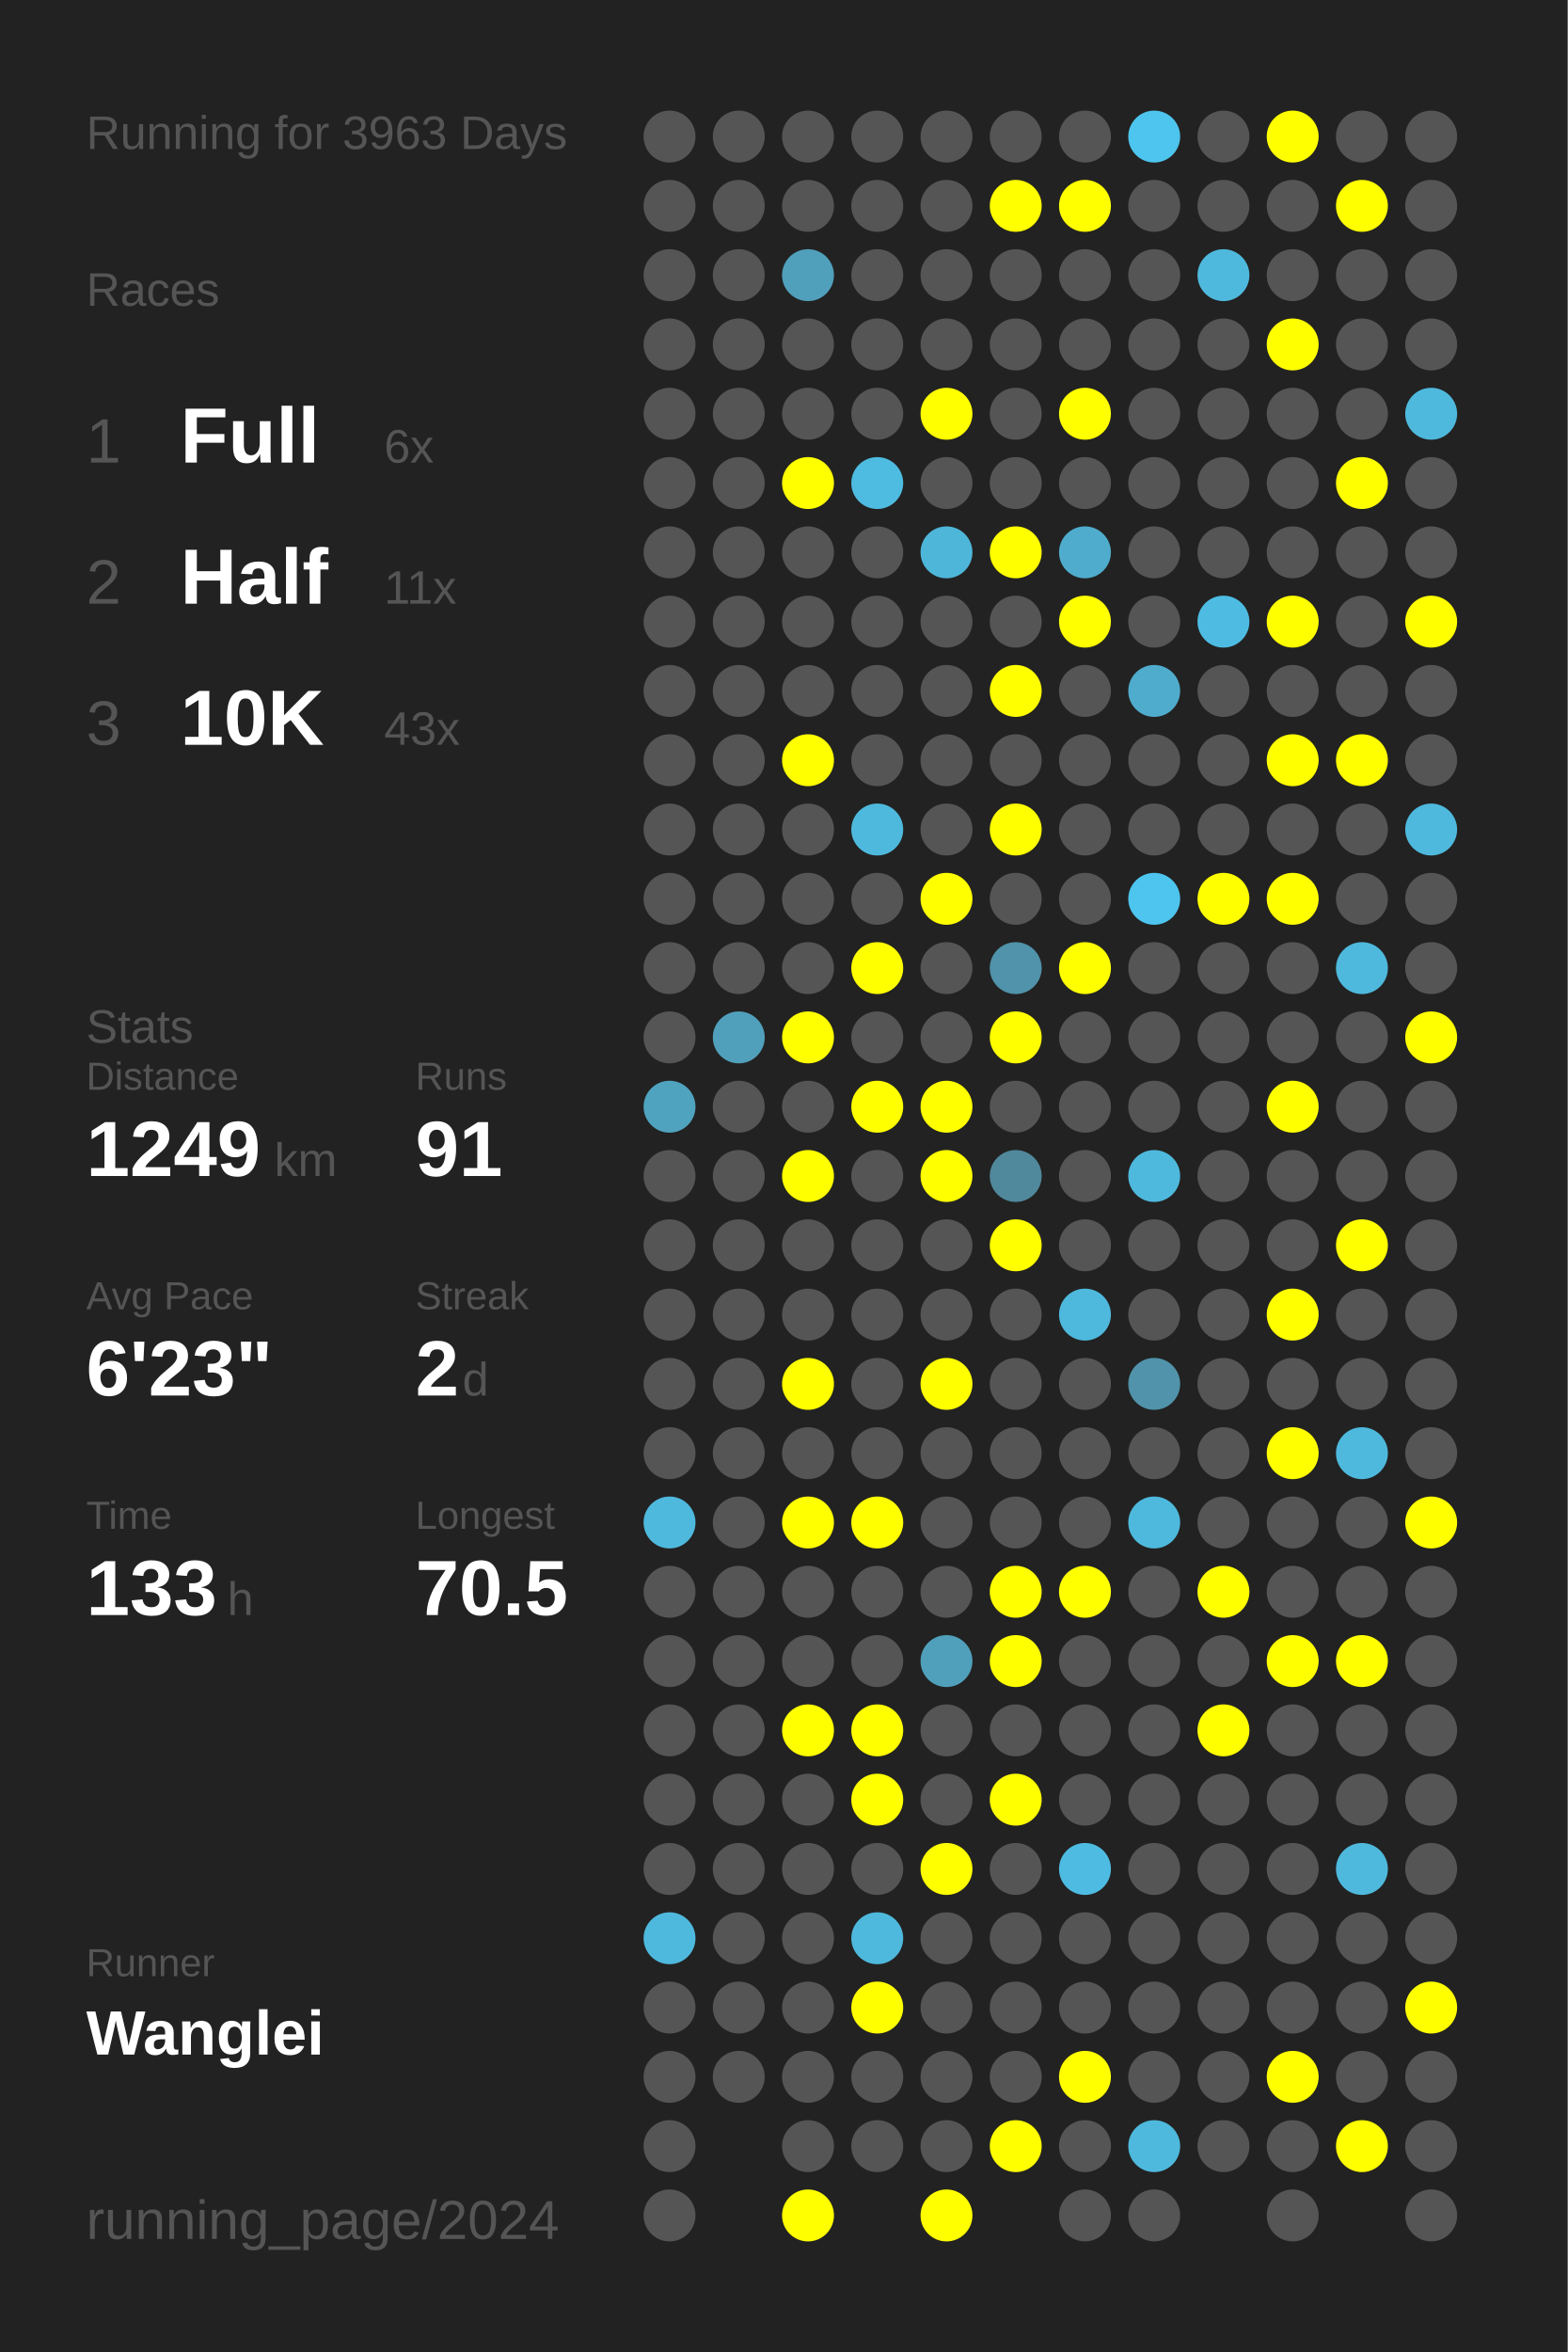
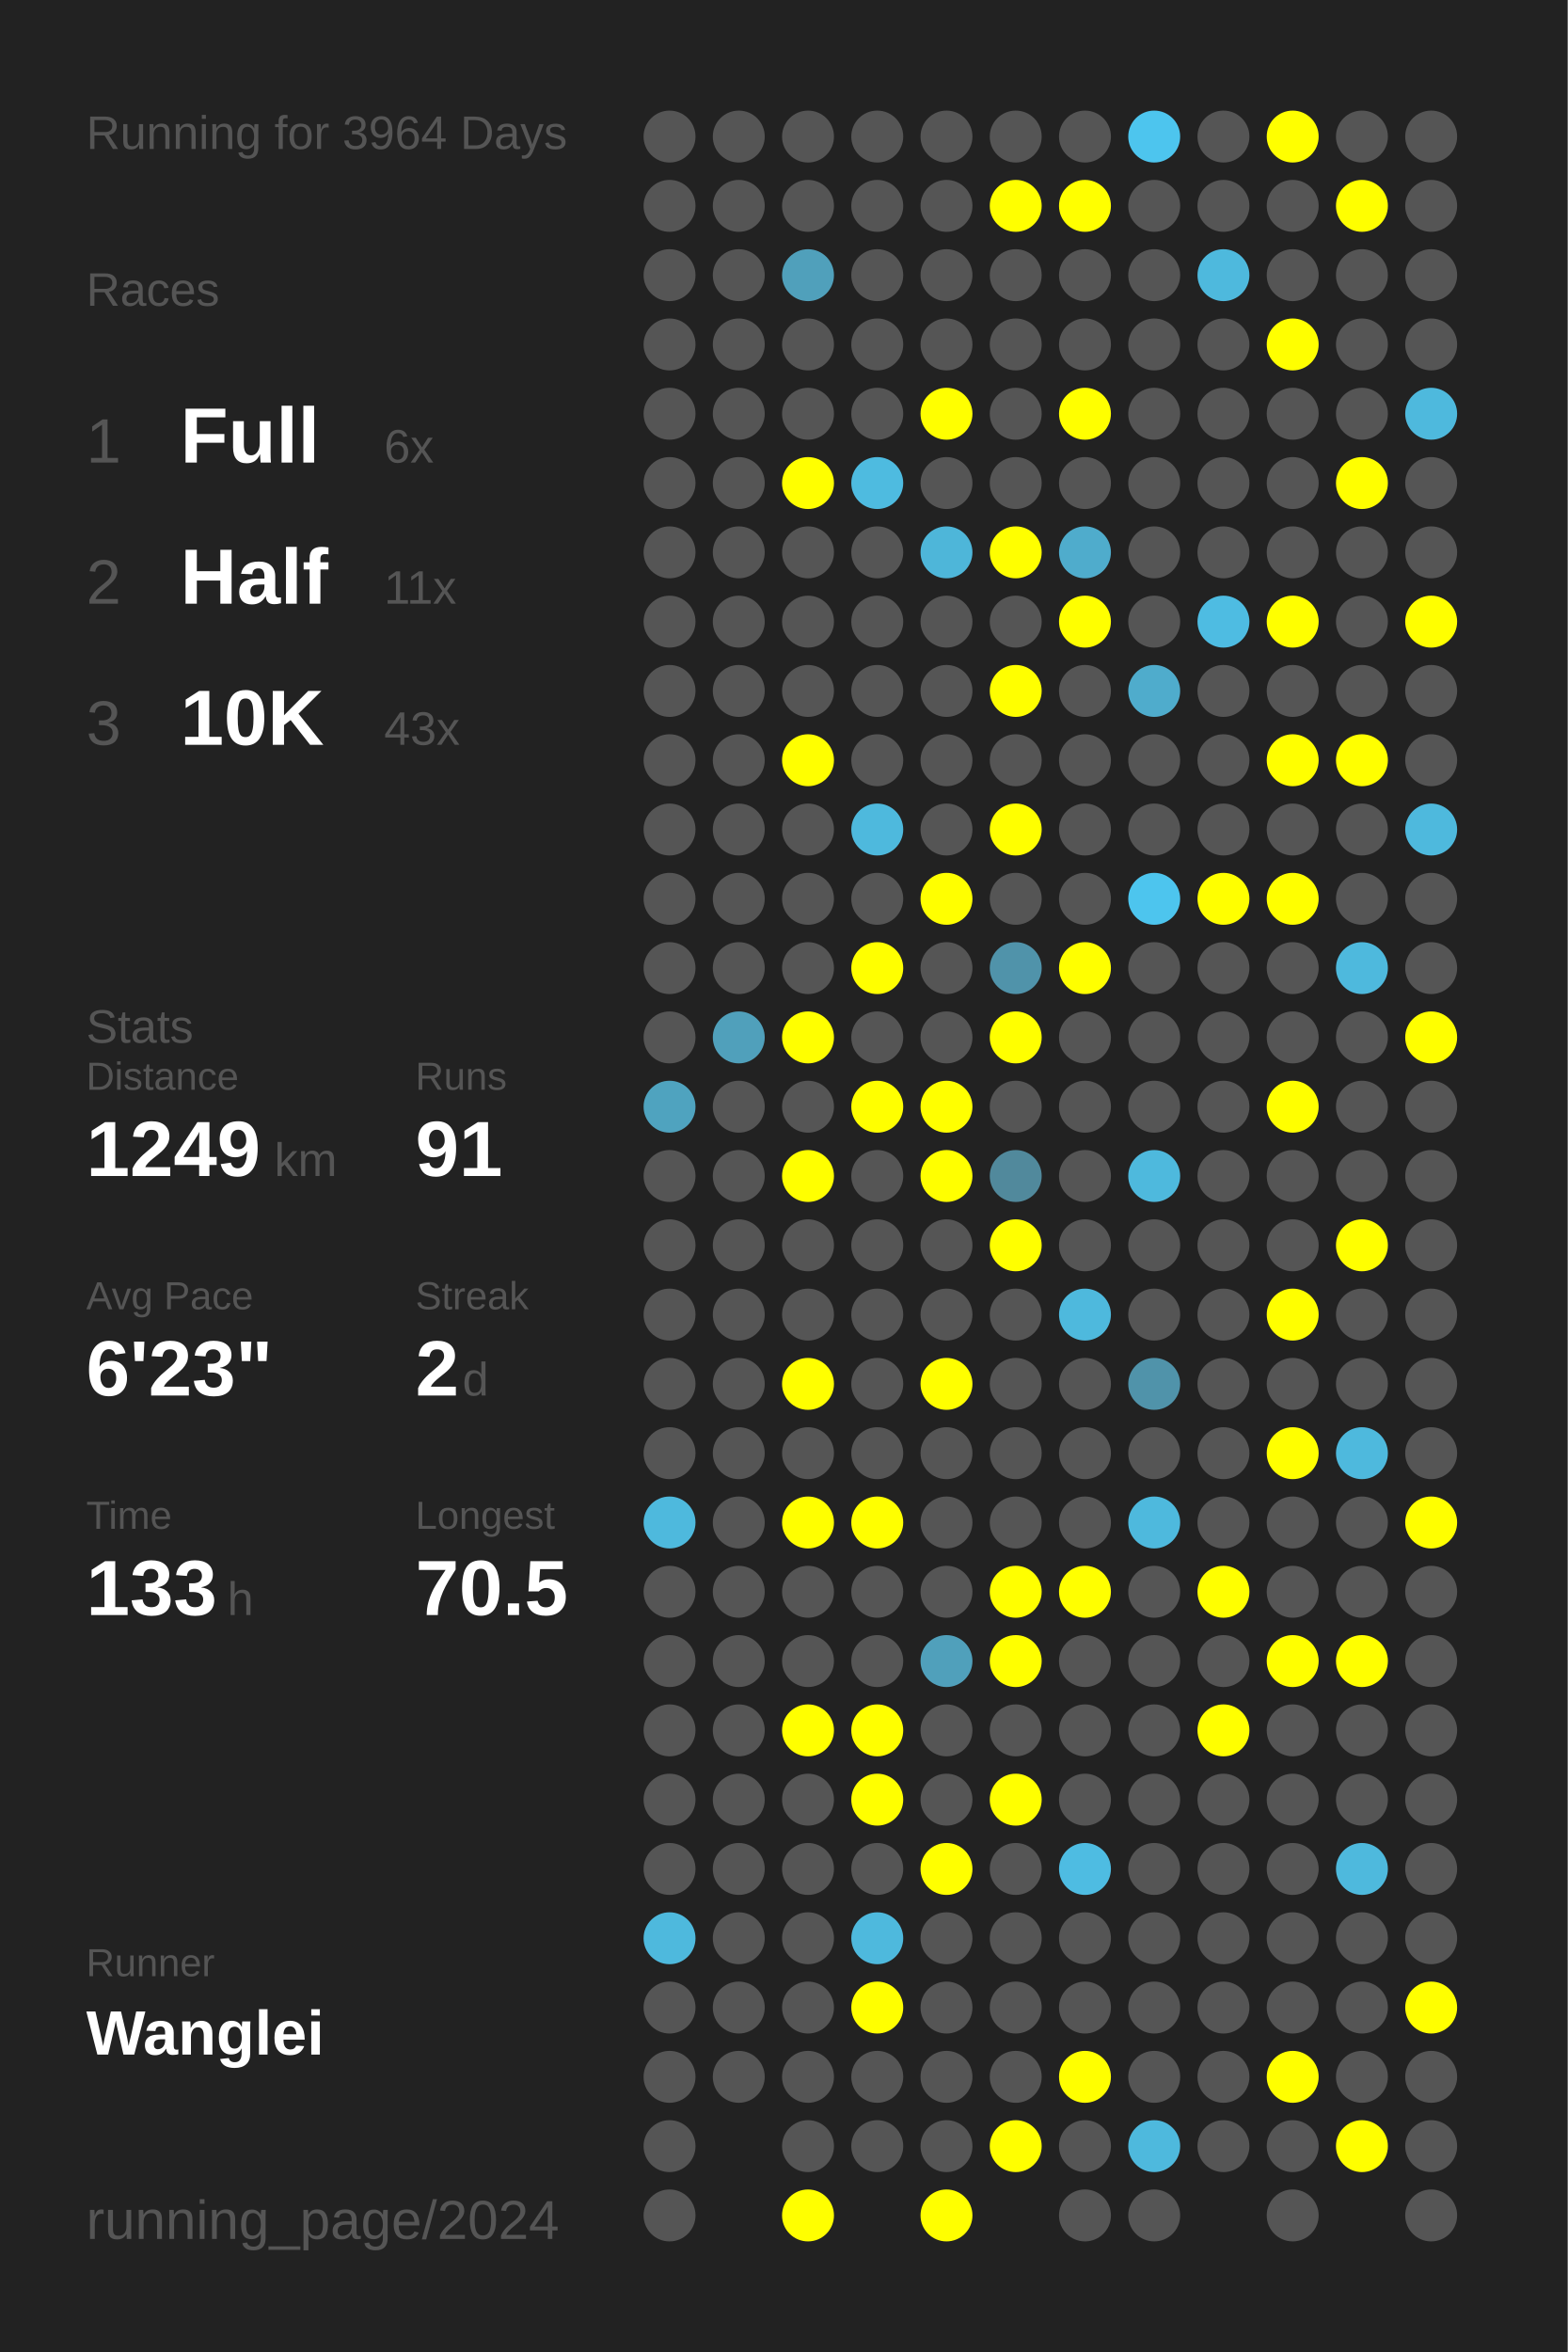
<svg xmlns="http://www.w3.org/2000/svg" baseProfile="full" height="300mm" version="1.1" viewBox="0,0,200,300" width="200mm">
  <defs />
  <rect fill="#222222" height="300" width="200" x="0" y="0" />
-   <text fill="#555555" style="font-size:6px; font-family:Arial;" x="11" y="19">Running for 3963 Days</text>
+   <text fill="#555555" style="font-size:6px; font-family:Arial;" x="11" y="19">Running for 3964 Days</text>
  <text fill="#555555" style="font-size:6px; font-family:Arial;" x="11" y="39">Races</text>
  <text fill="#555555" style="font-size:8px; font-family:Arial;" x="11" y="59">1</text>
  <text fill="#FFFFFF" style="font-size:10px; font-family:Arial; font-weight:bold;" x="23" y="59">Full</text>
  <text fill="#555555" style="font-size:6px; font-family:Arial;" x="49" y="59">6x</text>
  <text fill="#555555" style="font-size:8px; font-family:Arial;" x="11" y="77">2</text>
  <text fill="#FFFFFF" style="font-size:10px; font-family:Arial; font-weight:bold;" x="23" y="77">Half</text>
  <text fill="#555555" style="font-size:6px; font-family:Arial;" x="49" y="77">11x</text>
  <text fill="#555555" style="font-size:8px; font-family:Arial;" x="11" y="95">3</text>
  <text fill="#FFFFFF" style="font-size:10px; font-family:Arial; font-weight:bold;" x="23" y="95">10K</text>
  <text fill="#555555" style="font-size:6px; font-family:Arial;" x="49" y="95">43x</text>
  <text fill="#555555" style="font-size:6px; font-family:Arial;" x="11" y="133">Stats</text>
  <text fill="#555555" style="font-size:5px; font-family:Arial;" x="11" y="139">Distance</text>
  <text fill="#FFFFFF" style="font-size:10px; font-family:Arial; font-weight:bold;" x="11" y="150">1249</text>
  <text fill="#555555" style="font-size:6px; font-family:Arial;" x="35" y="150">km</text>
  <text fill="#555555" style="font-size:5px; font-family:Arial;" x="53" y="139">Runs</text>
  <text fill="#FFFFFF" style="font-size:10px; font-family:Arial; font-weight:bold;" x="53" y="150">91</text>
  <text fill="#555555" style="font-size:5px; font-family:Arial;" x="11" y="167">Avg Pace</text>
  <text fill="#FFFFFF" style="font-size:10px; font-family:Arial; font-weight:bold;" x="11" y="178">6'23"</text>
  <text fill="#555555" style="font-size:5px; font-family:Arial;" x="53" y="167">Streak</text>
  <text fill="#FFFFFF" style="font-size:10px; font-family:Arial; font-weight:bold;" x="53" y="178">2</text>
  <text fill="#555555" style="font-size:6px; font-family:Arial;" x="59" y="178">d</text>
  <text fill="#555555" style="font-size:5px; font-family:Arial;" x="11" y="195">Time</text>
  <text fill="#FFFFFF" style="font-size:10px; font-family:Arial; font-weight:bold;" x="11" y="206">133</text>
  <text fill="#555555" style="font-size:6px; font-family:Arial;" x="29" y="206">h</text>
  <text fill="#555555" style="font-size:5px; font-family:Arial;" x="53" y="195">Longest</text>
  <text fill="#FFFFFF" style="font-size:10px; font-family:Arial; font-weight:bold;" x="53" y="206">70.5</text>
  <text fill="#555555" style="font-size:5px; font-family:Arial;" x="11" y="252.065">Runner</text>
  <text fill="#FFFFFF" style="font-size:8px; font-family:Arial; font-weight:bold;" x="11" y="262.065">Wanglei</text>
  <text fill="#555555" style="font-size:7px; font-family:Arial;" x="11" y="285.581">running_page/2024</text>
  <circle cx="85.417" cy="17.419" fill="#555555" r="3.312" />
  <circle cx="85.417" cy="26.258" fill="#555555" r="3.312" />
  <circle cx="85.417" cy="35.097" fill="#555555" r="3.312" />
  <circle cx="85.417" cy="43.935" fill="#555555" r="3.312" />
  <circle cx="85.417" cy="52.774" fill="#555555" r="3.312" />
  <circle cx="85.417" cy="61.613" fill="#555555" r="3.312" />
  <circle cx="85.417" cy="70.452" fill="#555555" r="3.312" />
  <circle cx="85.417" cy="79.29" fill="#555555" r="3.312" />
  <circle cx="85.417" cy="88.129" fill="#555555" r="3.312" />
  <circle cx="85.417" cy="96.968" fill="#555555" r="3.312" />
  <circle cx="85.417" cy="105.806" fill="#555555" r="3.312" />
  <circle cx="85.417" cy="114.645" fill="#555555" r="3.312" />
  <circle cx="85.417" cy="123.484" fill="#555555" r="3.312" />
  <circle cx="85.417" cy="132.323" fill="#555555" r="3.312" />
  <circle cx="85.417" cy="141.161" fill="#4fa3bf" r="3.312" />
  <circle cx="85.417" cy="150" fill="#555555" r="3.312" />
  <circle cx="85.417" cy="158.839" fill="#555555" r="3.312" />
  <circle cx="85.417" cy="167.677" fill="#555555" r="3.312" />
  <circle cx="85.417" cy="176.516" fill="#555555" r="3.312" />
  <circle cx="85.417" cy="185.355" fill="#555555" r="3.312" />
  <circle cx="85.417" cy="194.194" fill="#4eb9dd" r="3.312" />
  <circle cx="85.417" cy="203.032" fill="#555555" r="3.312" />
  <circle cx="85.417" cy="211.871" fill="#555555" r="3.312" />
  <circle cx="85.417" cy="220.71" fill="#555555" r="3.312" />
  <circle cx="85.417" cy="229.548" fill="#555555" r="3.312" />
  <circle cx="85.417" cy="238.387" fill="#555555" r="3.312" />
  <circle cx="85.417" cy="247.226" fill="#4eb9dd" r="3.312" />
  <circle cx="85.417" cy="256.065" fill="#555555" r="3.312" />
  <circle cx="85.417" cy="264.903" fill="#555555" r="3.312" />
  <circle cx="85.417" cy="273.742" fill="#555555" r="3.312" />
  <circle cx="85.417" cy="282.581" fill="#555555" r="3.312" />
  <circle cx="94.25" cy="17.419" fill="#555555" r="3.312" />
  <circle cx="94.25" cy="26.258" fill="#555555" r="3.312" />
  <circle cx="94.25" cy="35.097" fill="#555555" r="3.312" />
  <circle cx="94.25" cy="43.935" fill="#555555" r="3.312" />
  <circle cx="94.25" cy="52.774" fill="#555555" r="3.312" />
  <circle cx="94.25" cy="61.613" fill="#555555" r="3.312" />
  <circle cx="94.25" cy="70.452" fill="#555555" r="3.312" />
  <circle cx="94.25" cy="79.29" fill="#555555" r="3.312" />
  <circle cx="94.25" cy="88.129" fill="#555555" r="3.312" />
  <circle cx="94.25" cy="96.968" fill="#555555" r="3.312" />
  <circle cx="94.25" cy="105.806" fill="#555555" r="3.312" />
  <circle cx="94.25" cy="114.645" fill="#555555" r="3.312" />
  <circle cx="94.25" cy="123.484" fill="#555555" r="3.312" />
  <circle cx="94.25" cy="132.323" fill="#50a0bb" r="3.312" />
  <circle cx="94.25" cy="141.161" fill="#555555" r="3.312" />
  <circle cx="94.25" cy="150" fill="#555555" r="3.312" />
  <circle cx="94.25" cy="158.839" fill="#555555" r="3.312" />
  <circle cx="94.25" cy="167.677" fill="#555555" r="3.312" />
  <circle cx="94.25" cy="176.516" fill="#555555" r="3.312" />
  <circle cx="94.25" cy="185.355" fill="#555555" r="3.312" />
  <circle cx="94.25" cy="194.194" fill="#555555" r="3.312" />
  <circle cx="94.25" cy="203.032" fill="#555555" r="3.312" />
  <circle cx="94.25" cy="211.871" fill="#555555" r="3.312" />
  <circle cx="94.25" cy="220.71" fill="#555555" r="3.312" />
  <circle cx="94.25" cy="229.548" fill="#555555" r="3.312" />
  <circle cx="94.25" cy="238.387" fill="#555555" r="3.312" />
  <circle cx="94.25" cy="247.226" fill="#555555" r="3.312" />
  <circle cx="94.25" cy="256.065" fill="#555555" r="3.312" />
  <circle cx="94.25" cy="264.903" fill="#555555" r="3.312" />
  <circle cx="103.083" cy="17.419" fill="#555555" r="3.312" />
  <circle cx="103.083" cy="26.258" fill="#555555" r="3.312" />
  <circle cx="103.083" cy="35.097" fill="#50a0bb" r="3.312" />
  <circle cx="103.083" cy="43.935" fill="#555555" r="3.312" />
  <circle cx="103.083" cy="52.774" fill="#555555" r="3.312" />
  <circle cx="103.083" cy="61.613" fill="#FFFF00" r="3.312" />
  <circle cx="103.083" cy="70.452" fill="#555555" r="3.312" />
  <circle cx="103.083" cy="79.29" fill="#555555" r="3.312" />
  <circle cx="103.083" cy="88.129" fill="#555555" r="3.312" />
  <circle cx="103.083" cy="96.968" fill="#FFFF00" r="3.312" />
  <circle cx="103.083" cy="105.806" fill="#555555" r="3.312" />
  <circle cx="103.083" cy="114.645" fill="#555555" r="3.312" />
  <circle cx="103.083" cy="123.484" fill="#555555" r="3.312" />
  <circle cx="103.083" cy="132.323" fill="#FFFF00" r="3.312" />
  <circle cx="103.083" cy="141.161" fill="#555555" r="3.312" />
  <circle cx="103.083" cy="150" fill="#FFFF00" r="3.312" />
  <circle cx="103.083" cy="158.839" fill="#555555" r="3.312" />
  <circle cx="103.083" cy="167.677" fill="#555555" r="3.312" />
  <circle cx="103.083" cy="176.516" fill="#FFFF00" r="3.312" />
  <circle cx="103.083" cy="185.355" fill="#555555" r="3.312" />
  <circle cx="103.083" cy="194.194" fill="#FFFF00" r="3.312" />
  <circle cx="103.083" cy="203.032" fill="#555555" r="3.312" />
  <circle cx="103.083" cy="211.871" fill="#555555" r="3.312" />
  <circle cx="103.083" cy="220.71" fill="#FFFF00" r="3.312" />
  <circle cx="103.083" cy="229.548" fill="#555555" r="3.312" />
  <circle cx="103.083" cy="238.387" fill="#555555" r="3.312" />
  <circle cx="103.083" cy="247.226" fill="#555555" r="3.312" />
  <circle cx="103.083" cy="256.065" fill="#555555" r="3.312" />
  <circle cx="103.083" cy="264.903" fill="#555555" r="3.312" />
  <circle cx="103.083" cy="273.742" fill="#555555" r="3.312" />
  <circle cx="103.083" cy="282.581" fill="#FFFF00" r="3.312" />
  <circle cx="111.917" cy="17.419" fill="#555555" r="3.312" />
  <circle cx="111.917" cy="26.258" fill="#555555" r="3.312" />
  <circle cx="111.917" cy="35.097" fill="#555555" r="3.312" />
  <circle cx="111.917" cy="43.935" fill="#555555" r="3.312" />
  <circle cx="111.917" cy="52.774" fill="#555555" r="3.312" />
  <circle cx="111.917" cy="61.613" fill="#4ebbe0" r="3.312" />
  <circle cx="111.917" cy="70.452" fill="#555555" r="3.312" />
  <circle cx="111.917" cy="79.29" fill="#555555" r="3.312" />
  <circle cx="111.917" cy="88.129" fill="#555555" r="3.312" />
  <circle cx="111.917" cy="96.968" fill="#555555" r="3.312" />
  <circle cx="111.917" cy="105.806" fill="#4eb9dd" r="3.312" />
  <circle cx="111.917" cy="114.645" fill="#555555" r="3.312" />
  <circle cx="111.917" cy="123.484" fill="#FFFF00" r="3.312" />
  <circle cx="111.917" cy="132.323" fill="#555555" r="3.312" />
  <circle cx="111.917" cy="141.161" fill="#FFFF00" r="3.312" />
  <circle cx="111.917" cy="150" fill="#555555" r="3.312" />
  <circle cx="111.917" cy="158.839" fill="#555555" r="3.312" />
  <circle cx="111.917" cy="167.677" fill="#555555" r="3.312" />
  <circle cx="111.917" cy="176.516" fill="#555555" r="3.312" />
  <circle cx="111.917" cy="185.355" fill="#555555" r="3.312" />
  <circle cx="111.917" cy="194.194" fill="#FFFF00" r="3.312" />
  <circle cx="111.917" cy="203.032" fill="#555555" r="3.312" />
  <circle cx="111.917" cy="211.871" fill="#555555" r="3.312" />
  <circle cx="111.917" cy="220.71" fill="#FFFF00" r="3.312" />
  <circle cx="111.917" cy="229.548" fill="#FFFF00" r="3.312" />
  <circle cx="111.917" cy="238.387" fill="#555555" r="3.312" />
  <circle cx="111.917" cy="247.226" fill="#4eb9dd" r="3.312" />
  <circle cx="111.917" cy="256.065" fill="#FFFF00" r="3.312" />
  <circle cx="111.917" cy="264.903" fill="#555555" r="3.312" />
  <circle cx="111.917" cy="273.742" fill="#555555" r="3.312" />
  <circle cx="120.75" cy="17.419" fill="#555555" r="3.312" />
  <circle cx="120.75" cy="26.258" fill="#555555" r="3.312" />
  <circle cx="120.75" cy="35.097" fill="#555555" r="3.312" />
  <circle cx="120.75" cy="43.935" fill="#555555" r="3.312" />
  <circle cx="120.75" cy="52.774" fill="#FFFF00" r="3.312" />
  <circle cx="120.75" cy="61.613" fill="#555555" r="3.312" />
  <circle cx="120.75" cy="70.452" fill="#4eb6d9" r="3.312" />
  <circle cx="120.75" cy="79.29" fill="#555555" r="3.312" />
  <circle cx="120.75" cy="88.129" fill="#555555" r="3.312" />
  <circle cx="120.75" cy="96.968" fill="#555555" r="3.312" />
  <circle cx="120.75" cy="105.806" fill="#555555" r="3.312" />
  <circle cx="120.75" cy="114.645" fill="#FFFF00" r="3.312" />
  <circle cx="120.75" cy="123.484" fill="#555555" r="3.312" />
  <circle cx="120.75" cy="132.323" fill="#555555" r="3.312" />
  <circle cx="120.75" cy="141.161" fill="#FFFF00" r="3.312" />
  <circle cx="120.75" cy="150" fill="#FFFF00" r="3.312" />
  <circle cx="120.75" cy="158.839" fill="#555555" r="3.312" />
  <circle cx="120.75" cy="167.677" fill="#555555" r="3.312" />
  <circle cx="120.75" cy="176.516" fill="#FFFF00" r="3.312" />
  <circle cx="120.75" cy="185.355" fill="#555555" r="3.312" />
  <circle cx="120.75" cy="194.194" fill="#555555" r="3.312" />
  <circle cx="120.75" cy="203.032" fill="#555555" r="3.312" />
  <circle cx="120.75" cy="211.871" fill="#50a0bb" r="3.312" />
  <circle cx="120.75" cy="220.71" fill="#555555" r="3.312" />
  <circle cx="120.75" cy="229.548" fill="#555555" r="3.312" />
  <circle cx="120.75" cy="238.387" fill="#FFFF00" r="3.312" />
  <circle cx="120.75" cy="247.226" fill="#555555" r="3.312" />
  <circle cx="120.75" cy="256.065" fill="#555555" r="3.312" />
  <circle cx="120.75" cy="264.903" fill="#555555" r="3.312" />
  <circle cx="120.75" cy="273.742" fill="#555555" r="3.312" />
  <circle cx="120.75" cy="282.581" fill="#FFFF00" r="3.312" />
  <circle cx="129.583" cy="17.419" fill="#555555" r="3.312" />
  <circle cx="129.583" cy="26.258" fill="#FFFF00" r="3.312" />
  <circle cx="129.583" cy="35.097" fill="#555555" r="3.312" />
  <circle cx="129.583" cy="43.935" fill="#555555" r="3.312" />
  <circle cx="129.583" cy="52.774" fill="#555555" r="3.312" />
  <circle cx="129.583" cy="61.613" fill="#555555" r="3.312" />
  <circle cx="129.583" cy="70.452" fill="#FFFF00" r="3.312" />
  <circle cx="129.583" cy="79.29" fill="#555555" r="3.312" />
  <circle cx="129.583" cy="88.129" fill="#FFFF00" r="3.312" />
  <circle cx="129.583" cy="96.968" fill="#555555" r="3.312" />
  <circle cx="129.583" cy="105.806" fill="#FFFF00" r="3.312" />
  <circle cx="129.583" cy="114.645" fill="#555555" r="3.312" />
  <circle cx="129.583" cy="123.484" fill="#5093aa" r="3.312" />
  <circle cx="129.583" cy="132.323" fill="#FFFF00" r="3.312" />
  <circle cx="129.583" cy="141.161" fill="#555555" r="3.312" />
  <circle cx="129.583" cy="150" fill="#51899c" r="3.312" />
  <circle cx="129.583" cy="158.839" fill="#FFFF00" r="3.312" />
  <circle cx="129.583" cy="167.677" fill="#555555" r="3.312" />
  <circle cx="129.583" cy="176.516" fill="#555555" r="3.312" />
  <circle cx="129.583" cy="185.355" fill="#555555" r="3.312" />
  <circle cx="129.583" cy="194.194" fill="#555555" r="3.312" />
  <circle cx="129.583" cy="203.032" fill="#FFFF00" r="3.312" />
  <circle cx="129.583" cy="211.871" fill="#FFFF00" r="3.312" />
  <circle cx="129.583" cy="220.71" fill="#555555" r="3.312" />
  <circle cx="129.583" cy="229.548" fill="#FFFF00" r="3.312" />
  <circle cx="129.583" cy="238.387" fill="#555555" r="3.312" />
  <circle cx="129.583" cy="247.226" fill="#555555" r="3.312" />
  <circle cx="129.583" cy="256.065" fill="#555555" r="3.312" />
  <circle cx="129.583" cy="264.903" fill="#555555" r="3.312" />
  <circle cx="129.583" cy="273.742" fill="#FFFF00" r="3.312" />
  <circle cx="138.417" cy="17.419" fill="#555555" r="3.312" />
  <circle cx="138.417" cy="26.258" fill="#FFFF00" r="3.312" />
  <circle cx="138.417" cy="35.097" fill="#555555" r="3.312" />
  <circle cx="138.417" cy="43.935" fill="#555555" r="3.312" />
  <circle cx="138.417" cy="52.774" fill="#FFFF00" r="3.312" />
  <circle cx="138.417" cy="61.613" fill="#555555" r="3.312" />
  <circle cx="138.417" cy="70.452" fill="#4faccc" r="3.312" />
  <circle cx="138.417" cy="79.29" fill="#FFFF00" r="3.312" />
  <circle cx="138.417" cy="88.129" fill="#555555" r="3.312" />
  <circle cx="138.417" cy="96.968" fill="#555555" r="3.312" />
  <circle cx="138.417" cy="105.806" fill="#555555" r="3.312" />
  <circle cx="138.417" cy="114.645" fill="#555555" r="3.312" />
  <circle cx="138.417" cy="123.484" fill="#FFFF00" r="3.312" />
  <circle cx="138.417" cy="132.323" fill="#555555" r="3.312" />
  <circle cx="138.417" cy="141.161" fill="#555555" r="3.312" />
  <circle cx="138.417" cy="150" fill="#555555" r="3.312" />
  <circle cx="138.417" cy="158.839" fill="#555555" r="3.312" />
  <circle cx="138.417" cy="167.677" fill="#4eb9dd" r="3.312" />
  <circle cx="138.417" cy="176.516" fill="#555555" r="3.312" />
  <circle cx="138.417" cy="185.355" fill="#555555" r="3.312" />
  <circle cx="138.417" cy="194.194" fill="#555555" r="3.312" />
  <circle cx="138.417" cy="203.032" fill="#FFFF00" r="3.312" />
  <circle cx="138.417" cy="211.871" fill="#555555" r="3.312" />
  <circle cx="138.417" cy="220.71" fill="#555555" r="3.312" />
  <circle cx="138.417" cy="229.548" fill="#555555" r="3.312" />
  <circle cx="138.417" cy="238.387" fill="#4ebce2" r="3.312" />
  <circle cx="138.417" cy="247.226" fill="#555555" r="3.312" />
  <circle cx="138.417" cy="256.065" fill="#555555" r="3.312" />
  <circle cx="138.417" cy="264.903" fill="#FFFF00" r="3.312" />
  <circle cx="138.417" cy="273.742" fill="#555555" r="3.312" />
  <circle cx="138.417" cy="282.581" fill="#555555" r="3.312" />
  <circle cx="147.25" cy="17.419" fill="#4dc5ee" r="3.312" />
  <circle cx="147.25" cy="26.258" fill="#555555" r="3.312" />
  <circle cx="147.25" cy="35.097" fill="#555555" r="3.312" />
  <circle cx="147.25" cy="43.935" fill="#555555" r="3.312" />
  <circle cx="147.25" cy="52.774" fill="#555555" r="3.312" />
  <circle cx="147.25" cy="61.613" fill="#555555" r="3.312" />
  <circle cx="147.25" cy="70.452" fill="#555555" r="3.312" />
  <circle cx="147.25" cy="79.29" fill="#555555" r="3.312" />
  <circle cx="147.25" cy="88.129" fill="#4faccc" r="3.312" />
  <circle cx="147.25" cy="96.968" fill="#555555" r="3.312" />
  <circle cx="147.25" cy="105.806" fill="#555555" r="3.312" />
  <circle cx="147.25" cy="114.645" fill="#4dc5ee" r="3.312" />
  <circle cx="147.25" cy="123.484" fill="#555555" r="3.312" />
  <circle cx="147.25" cy="132.323" fill="#555555" r="3.312" />
  <circle cx="147.25" cy="141.161" fill="#555555" r="3.312" />
  <circle cx="147.25" cy="150" fill="#4eb9dd" r="3.312" />
  <circle cx="147.25" cy="158.839" fill="#555555" r="3.312" />
  <circle cx="147.25" cy="167.677" fill="#555555" r="3.312" />
  <circle cx="147.25" cy="176.516" fill="#5093aa" r="3.312" />
  <circle cx="147.25" cy="185.355" fill="#555555" r="3.312" />
  <circle cx="147.25" cy="194.194" fill="#4eb9dd" r="3.312" />
  <circle cx="147.25" cy="203.032" fill="#555555" r="3.312" />
  <circle cx="147.25" cy="211.871" fill="#555555" r="3.312" />
  <circle cx="147.25" cy="220.71" fill="#555555" r="3.312" />
  <circle cx="147.25" cy="229.548" fill="#555555" r="3.312" />
  <circle cx="147.25" cy="238.387" fill="#555555" r="3.312" />
  <circle cx="147.25" cy="247.226" fill="#555555" r="3.312" />
  <circle cx="147.25" cy="256.065" fill="#555555" r="3.312" />
  <circle cx="147.25" cy="264.903" fill="#555555" r="3.312" />
  <circle cx="147.25" cy="273.742" fill="#4eb9dd" r="3.312" />
  <circle cx="147.25" cy="282.581" fill="#555555" r="3.312" />
  <circle cx="156.083" cy="17.419" fill="#555555" r="3.312" />
  <circle cx="156.083" cy="26.258" fill="#555555" r="3.312" />
  <circle cx="156.083" cy="35.097" fill="#4eb9dd" r="3.312" />
  <circle cx="156.083" cy="43.935" fill="#555555" r="3.312" />
  <circle cx="156.083" cy="52.774" fill="#555555" r="3.312" />
  <circle cx="156.083" cy="61.613" fill="#555555" r="3.312" />
  <circle cx="156.083" cy="70.452" fill="#555555" r="3.312" />
  <circle cx="156.083" cy="79.29" fill="#4ebce2" r="3.312" />
  <circle cx="156.083" cy="88.129" fill="#555555" r="3.312" />
  <circle cx="156.083" cy="96.968" fill="#555555" r="3.312" />
  <circle cx="156.083" cy="105.806" fill="#555555" r="3.312" />
  <circle cx="156.083" cy="114.645" fill="#FFFF00" r="3.312" />
  <circle cx="156.083" cy="123.484" fill="#555555" r="3.312" />
  <circle cx="156.083" cy="132.323" fill="#555555" r="3.312" />
  <circle cx="156.083" cy="141.161" fill="#555555" r="3.312" />
  <circle cx="156.083" cy="150" fill="#555555" r="3.312" />
  <circle cx="156.083" cy="158.839" fill="#555555" r="3.312" />
  <circle cx="156.083" cy="167.677" fill="#555555" r="3.312" />
  <circle cx="156.083" cy="176.516" fill="#555555" r="3.312" />
  <circle cx="156.083" cy="185.355" fill="#555555" r="3.312" />
  <circle cx="156.083" cy="194.194" fill="#555555" r="3.312" />
  <circle cx="156.083" cy="203.032" fill="#FFFF00" r="3.312" />
  <circle cx="156.083" cy="211.871" fill="#555555" r="3.312" />
  <circle cx="156.083" cy="220.71" fill="#FFFF00" r="3.312" />
  <circle cx="156.083" cy="229.548" fill="#555555" r="3.312" />
  <circle cx="156.083" cy="238.387" fill="#555555" r="3.312" />
  <circle cx="156.083" cy="247.226" fill="#555555" r="3.312" />
  <circle cx="156.083" cy="256.065" fill="#555555" r="3.312" />
  <circle cx="156.083" cy="264.903" fill="#555555" r="3.312" />
  <circle cx="156.083" cy="273.742" fill="#555555" r="3.312" />
  <circle cx="164.917" cy="17.419" fill="#FFFF00" r="3.312" />
  <circle cx="164.917" cy="26.258" fill="#555555" r="3.312" />
  <circle cx="164.917" cy="35.097" fill="#555555" r="3.312" />
  <circle cx="164.917" cy="43.935" fill="#FFFF00" r="3.312" />
  <circle cx="164.917" cy="52.774" fill="#555555" r="3.312" />
  <circle cx="164.917" cy="61.613" fill="#555555" r="3.312" />
  <circle cx="164.917" cy="70.452" fill="#555555" r="3.312" />
  <circle cx="164.917" cy="79.29" fill="#FFFF00" r="3.312" />
  <circle cx="164.917" cy="88.129" fill="#555555" r="3.312" />
  <circle cx="164.917" cy="96.968" fill="#FFFF00" r="3.312" />
  <circle cx="164.917" cy="105.806" fill="#555555" r="3.312" />
  <circle cx="164.917" cy="114.645" fill="#FFFF00" r="3.312" />
  <circle cx="164.917" cy="123.484" fill="#555555" r="3.312" />
  <circle cx="164.917" cy="132.323" fill="#555555" r="3.312" />
  <circle cx="164.917" cy="141.161" fill="#FFFF00" r="3.312" />
  <circle cx="164.917" cy="150" fill="#555555" r="3.312" />
  <circle cx="164.917" cy="158.839" fill="#555555" r="3.312" />
  <circle cx="164.917" cy="167.677" fill="#FFFF00" r="3.312" />
  <circle cx="164.917" cy="176.516" fill="#555555" r="3.312" />
  <circle cx="164.917" cy="185.355" fill="#FFFF00" r="3.312" />
  <circle cx="164.917" cy="194.194" fill="#555555" r="3.312" />
  <circle cx="164.917" cy="203.032" fill="#555555" r="3.312" />
  <circle cx="164.917" cy="211.871" fill="#FFFF00" r="3.312" />
  <circle cx="164.917" cy="220.71" fill="#555555" r="3.312" />
  <circle cx="164.917" cy="229.548" fill="#555555" r="3.312" />
  <circle cx="164.917" cy="238.387" fill="#555555" r="3.312" />
  <circle cx="164.917" cy="247.226" fill="#555555" r="3.312" />
  <circle cx="164.917" cy="256.065" fill="#555555" r="3.312" />
  <circle cx="164.917" cy="264.903" fill="#FFFF00" r="3.312" />
  <circle cx="164.917" cy="273.742" fill="#555555" r="3.312" />
  <circle cx="164.917" cy="282.581" fill="#555555" r="3.312" />
  <circle cx="173.75" cy="17.419" fill="#555555" r="3.312" />
  <circle cx="173.75" cy="26.258" fill="#FFFF00" r="3.312" />
  <circle cx="173.75" cy="35.097" fill="#555555" r="3.312" />
  <circle cx="173.75" cy="43.935" fill="#555555" r="3.312" />
  <circle cx="173.75" cy="52.774" fill="#555555" r="3.312" />
  <circle cx="173.75" cy="61.613" fill="#FFFF00" r="3.312" />
  <circle cx="173.75" cy="70.452" fill="#555555" r="3.312" />
  <circle cx="173.75" cy="79.29" fill="#555555" r="3.312" />
  <circle cx="173.75" cy="88.129" fill="#555555" r="3.312" />
  <circle cx="173.75" cy="96.968" fill="#FFFF00" r="3.312" />
  <circle cx="173.75" cy="105.806" fill="#555555" r="3.312" />
  <circle cx="173.75" cy="114.645" fill="#555555" r="3.312" />
  <circle cx="173.75" cy="123.484" fill="#4eb9dd" r="3.312" />
  <circle cx="173.75" cy="132.323" fill="#555555" r="3.312" />
  <circle cx="173.75" cy="141.161" fill="#555555" r="3.312" />
  <circle cx="173.75" cy="150" fill="#555555" r="3.312" />
  <circle cx="173.75" cy="158.839" fill="#FFFF00" r="3.312" />
  <circle cx="173.75" cy="167.677" fill="#555555" r="3.312" />
  <circle cx="173.75" cy="176.516" fill="#555555" r="3.312" />
  <circle cx="173.75" cy="185.355" fill="#4eb9dd" r="3.312" />
  <circle cx="173.75" cy="194.194" fill="#555555" r="3.312" />
  <circle cx="173.75" cy="203.032" fill="#555555" r="3.312" />
  <circle cx="173.75" cy="211.871" fill="#FFFF00" r="3.312" />
  <circle cx="173.75" cy="220.71" fill="#555555" r="3.312" />
  <circle cx="173.75" cy="229.548" fill="#555555" r="3.312" />
  <circle cx="173.75" cy="238.387" fill="#4eb9dd" r="3.312" />
  <circle cx="173.75" cy="247.226" fill="#555555" r="3.312" />
  <circle cx="173.75" cy="256.065" fill="#555555" r="3.312" />
  <circle cx="173.75" cy="264.903" fill="#555555" r="3.312" />
  <circle cx="173.75" cy="273.742" fill="#FFFF00" r="3.312" />
  <circle cx="182.583" cy="17.419" fill="#555555" r="3.312" />
  <circle cx="182.583" cy="26.258" fill="#555555" r="3.312" />
  <circle cx="182.583" cy="35.097" fill="#555555" r="3.312" />
  <circle cx="182.583" cy="43.935" fill="#555555" r="3.312" />
  <circle cx="182.583" cy="52.774" fill="#4eb9dd" r="3.312" />
  <circle cx="182.583" cy="61.613" fill="#555555" r="3.312" />
  <circle cx="182.583" cy="70.452" fill="#555555" r="3.312" />
  <circle cx="182.583" cy="79.29" fill="#FFFF00" r="3.312" />
  <circle cx="182.583" cy="88.129" fill="#555555" r="3.312" />
  <circle cx="182.583" cy="96.968" fill="#555555" r="3.312" />
  <circle cx="182.583" cy="105.806" fill="#4eb9dd" r="3.312" />
  <circle cx="182.583" cy="114.645" fill="#555555" r="3.312" />
  <circle cx="182.583" cy="123.484" fill="#555555" r="3.312" />
  <circle cx="182.583" cy="132.323" fill="#FFFF00" r="3.312" />
  <circle cx="182.583" cy="141.161" fill="#555555" r="3.312" />
  <circle cx="182.583" cy="150" fill="#555555" r="3.312" />
  <circle cx="182.583" cy="158.839" fill="#555555" r="3.312" />
  <circle cx="182.583" cy="167.677" fill="#555555" r="3.312" />
  <circle cx="182.583" cy="176.516" fill="#555555" r="3.312" />
  <circle cx="182.583" cy="185.355" fill="#555555" r="3.312" />
  <circle cx="182.583" cy="194.194" fill="#FFFF00" r="3.312" />
  <circle cx="182.583" cy="203.032" fill="#555555" r="3.312" />
  <circle cx="182.583" cy="211.871" fill="#555555" r="3.312" />
  <circle cx="182.583" cy="220.71" fill="#555555" r="3.312" />
  <circle cx="182.583" cy="229.548" fill="#555555" r="3.312" />
  <circle cx="182.583" cy="238.387" fill="#555555" r="3.312" />
  <circle cx="182.583" cy="247.226" fill="#555555" r="3.312" />
  <circle cx="182.583" cy="256.065" fill="#FFFF00" r="3.312" />
  <circle cx="182.583" cy="264.903" fill="#555555" r="3.312" />
  <circle cx="182.583" cy="273.742" fill="#555555" r="3.312" />
  <circle cx="182.583" cy="282.581" fill="#555555" r="3.312" />
</svg>
